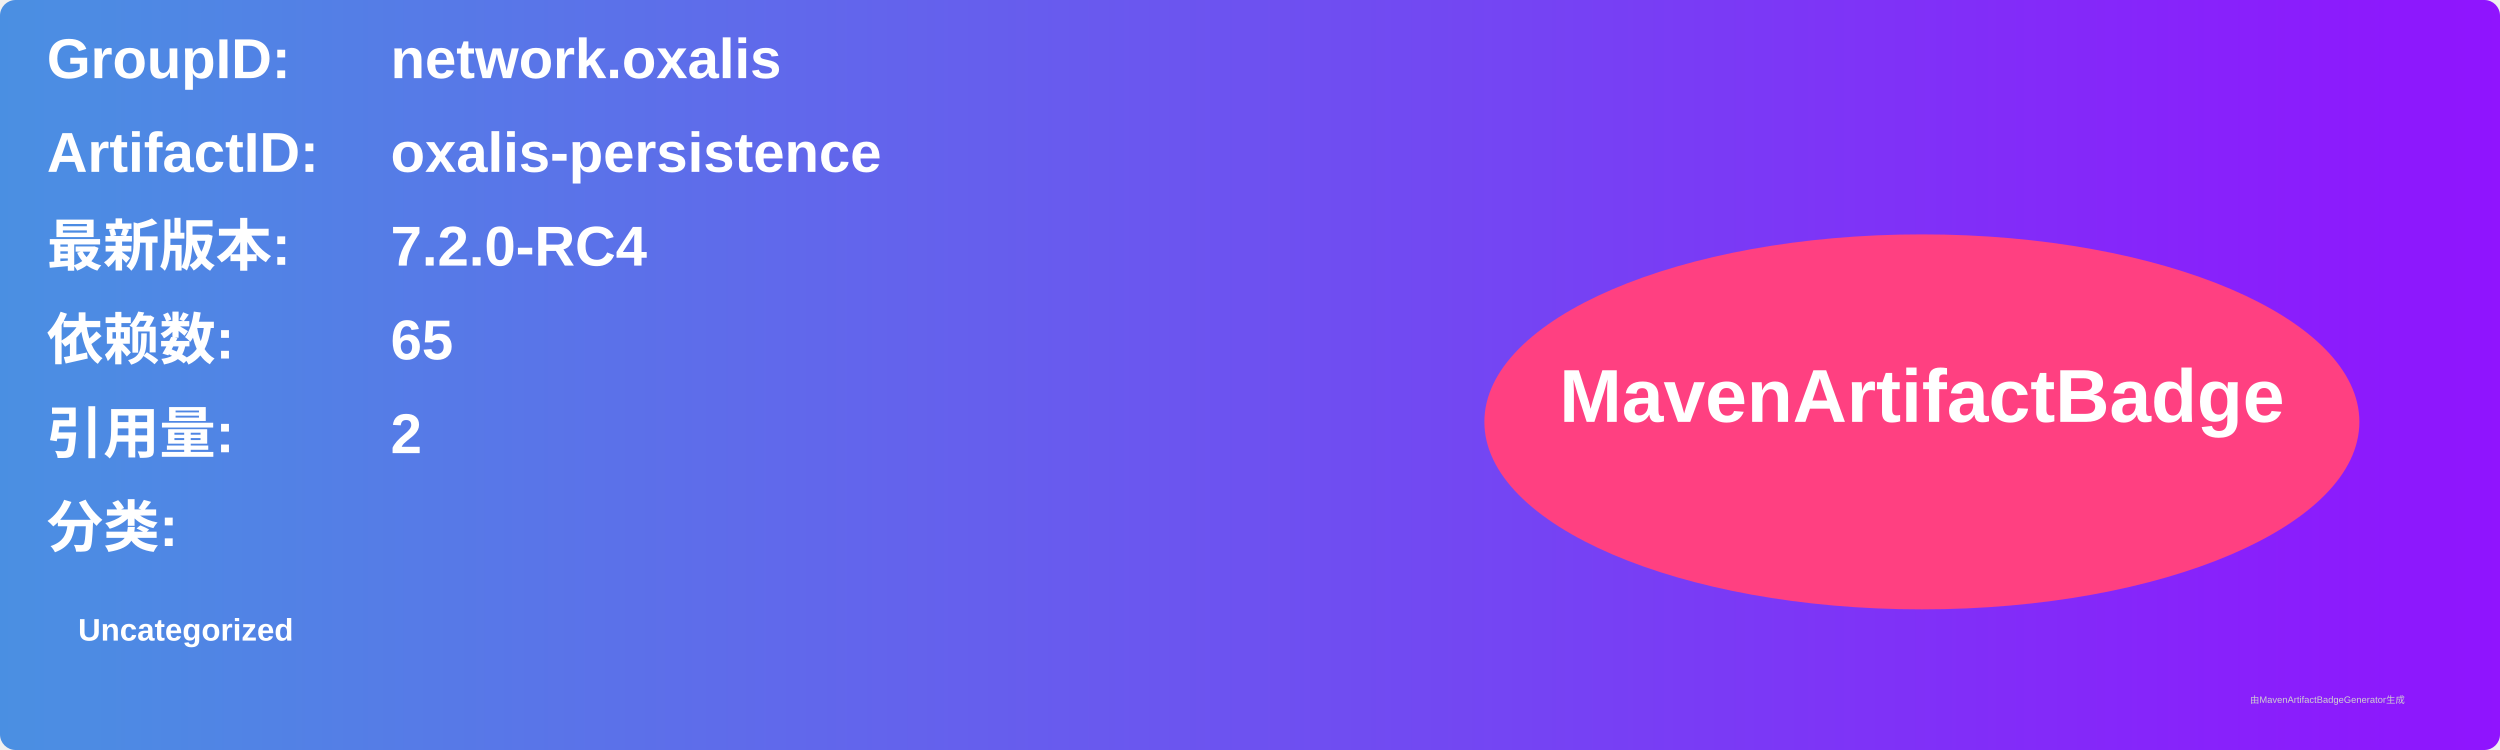
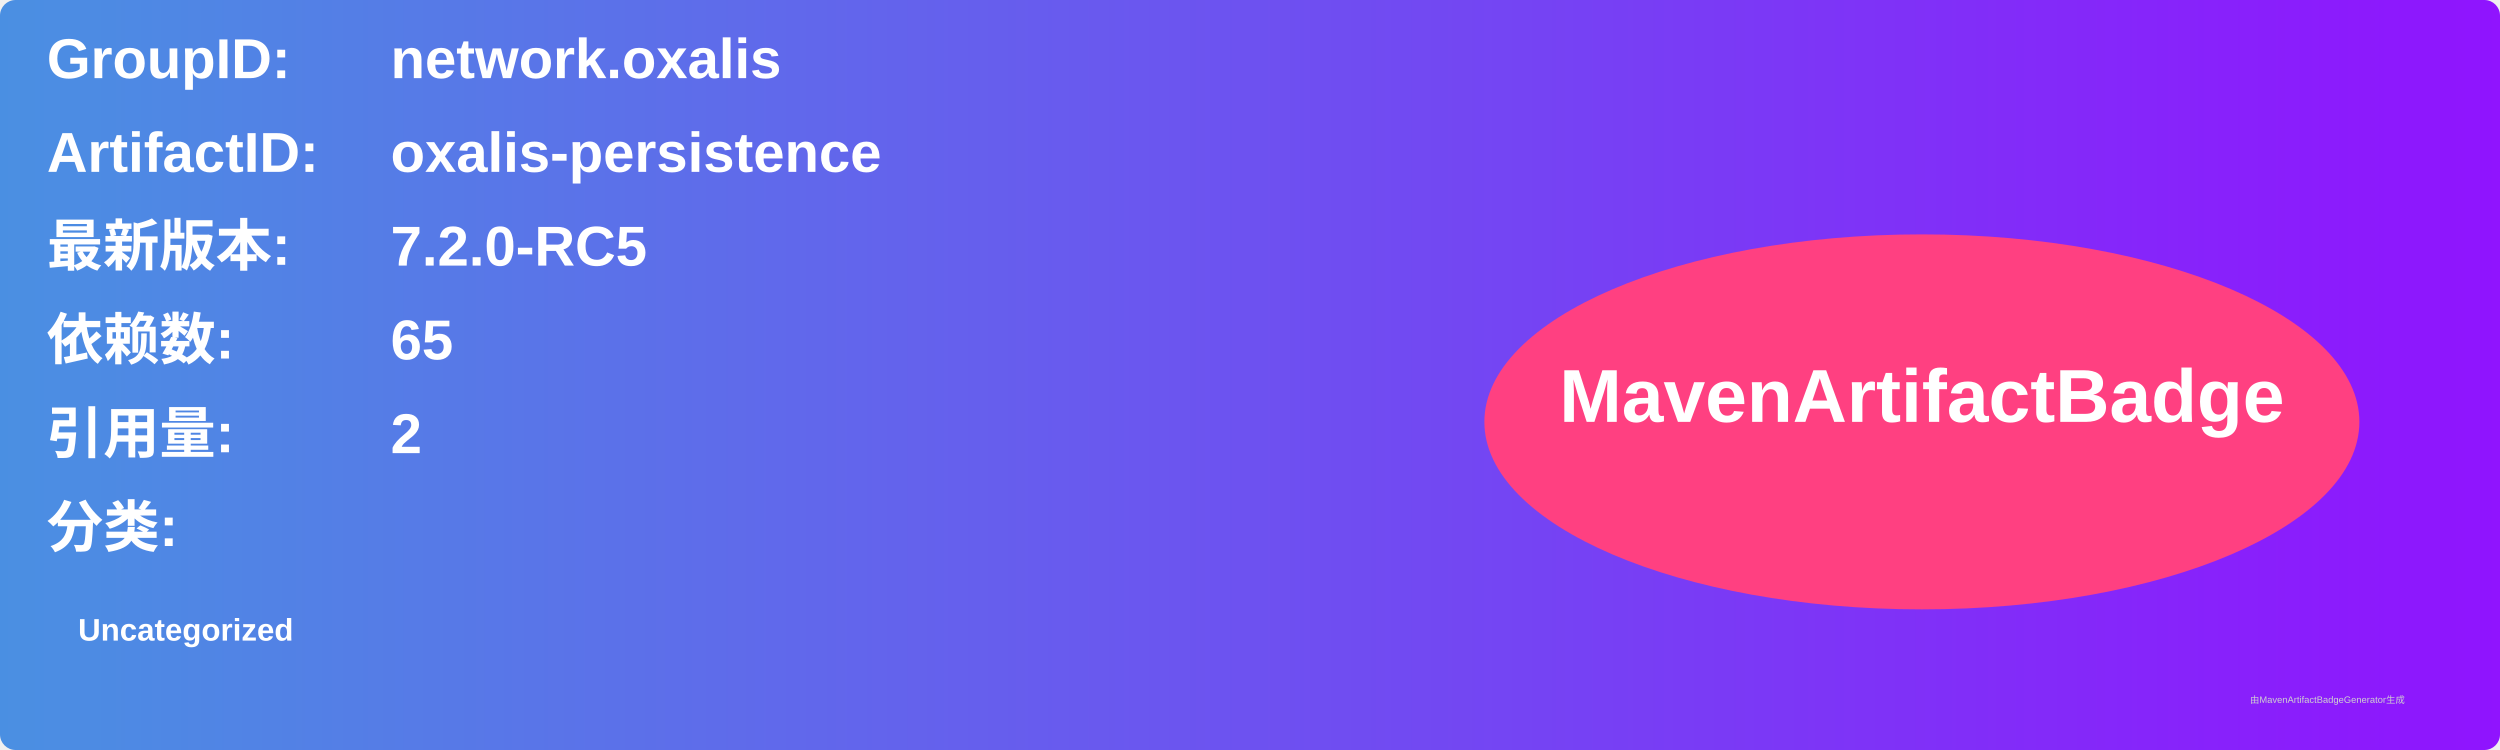
<svg xmlns="http://www.w3.org/2000/svg" width="800" height="240" viewBox="0 0 800 240">
  <linearGradient id="grad" x1="0%" y1="0%" x2="100%" y2="0%">
    <stop offset="0%" stop-color="#4a90e2" />
    <stop offset="100%" stop-color="#9013fe" />
  </linearGradient>
  <rect width="100%" height="100%" rx="5" ry="5" fill="url(#grad)" />
  <g transform="translate(15, 15)">
    <text x="0" y="10" font-family="Arial" font-size="18" fill="white" font-weight="bold" width="260">GroupID:</text>
    <text x="110" y="10" font-family="Arial" font-size="18" fill="white" font-weight="bold" width="460">network.oxalis</text>
    <text x="0" y="40" font-family="Arial" font-size="18" fill="white" font-weight="bold" width="260">ArtifactID:</text>
    <text x="110" y="40" font-family="Arial" font-size="18" fill="white" font-weight="bold" width="460">oxalis-persistence</text>
    <text x="0" y="70" font-family="Arial" font-size="18" fill="white" font-weight="bold">最新版本:</text>
    <text x="110" y="70" font-family="Arial" font-size="18" fill="white" font-weight="bold">
-       <tspan font-weight="bold">7.2.0-RC4</tspan>
+       <tspan font-weight="bold">7.2.0-RC5</tspan>
    </text>
    <text x="0" y="100" font-family="Arial" font-size="18" fill="white" font-weight="bold">依赖数: </text>
    <text x="110" y="100" font-family="Arial" font-size="18" fill="white">
      <tspan font-weight="bold">65</tspan>
    </text>
    <text x="0" y="130" font-family="Arial" font-size="18" fill="white" font-weight="bold">引用量: </text>
    <text x="110" y="130" font-family="Arial" font-size="18" fill="white">
      <tspan font-weight="bold">2</tspan>
    </text>
    <text x="0" y="160" font-family="Arial" font-size="18" fill="white" font-weight="bold">分类:</text>
    <text x="10" y="190" font-family="Arial" font-size="10" fill="white">
      <tspan font-weight="bold">Uncategorized</tspan>
    </text>
    <ellipse cx="600" cy="120" rx="140" ry="60" fill="#ff4081" />
    <text x="600" y="120" text-anchor="middle" font-family="Arial" font-size="24" fill="white" font-weight="bold">MavenArtifactBadge</text>
  </g>
  <text x="720" y="225" font-family="Arial" font-size="3" fill="#d0d0d0">由MavenArtifactBadgeGenerator生成</text>
</svg>
